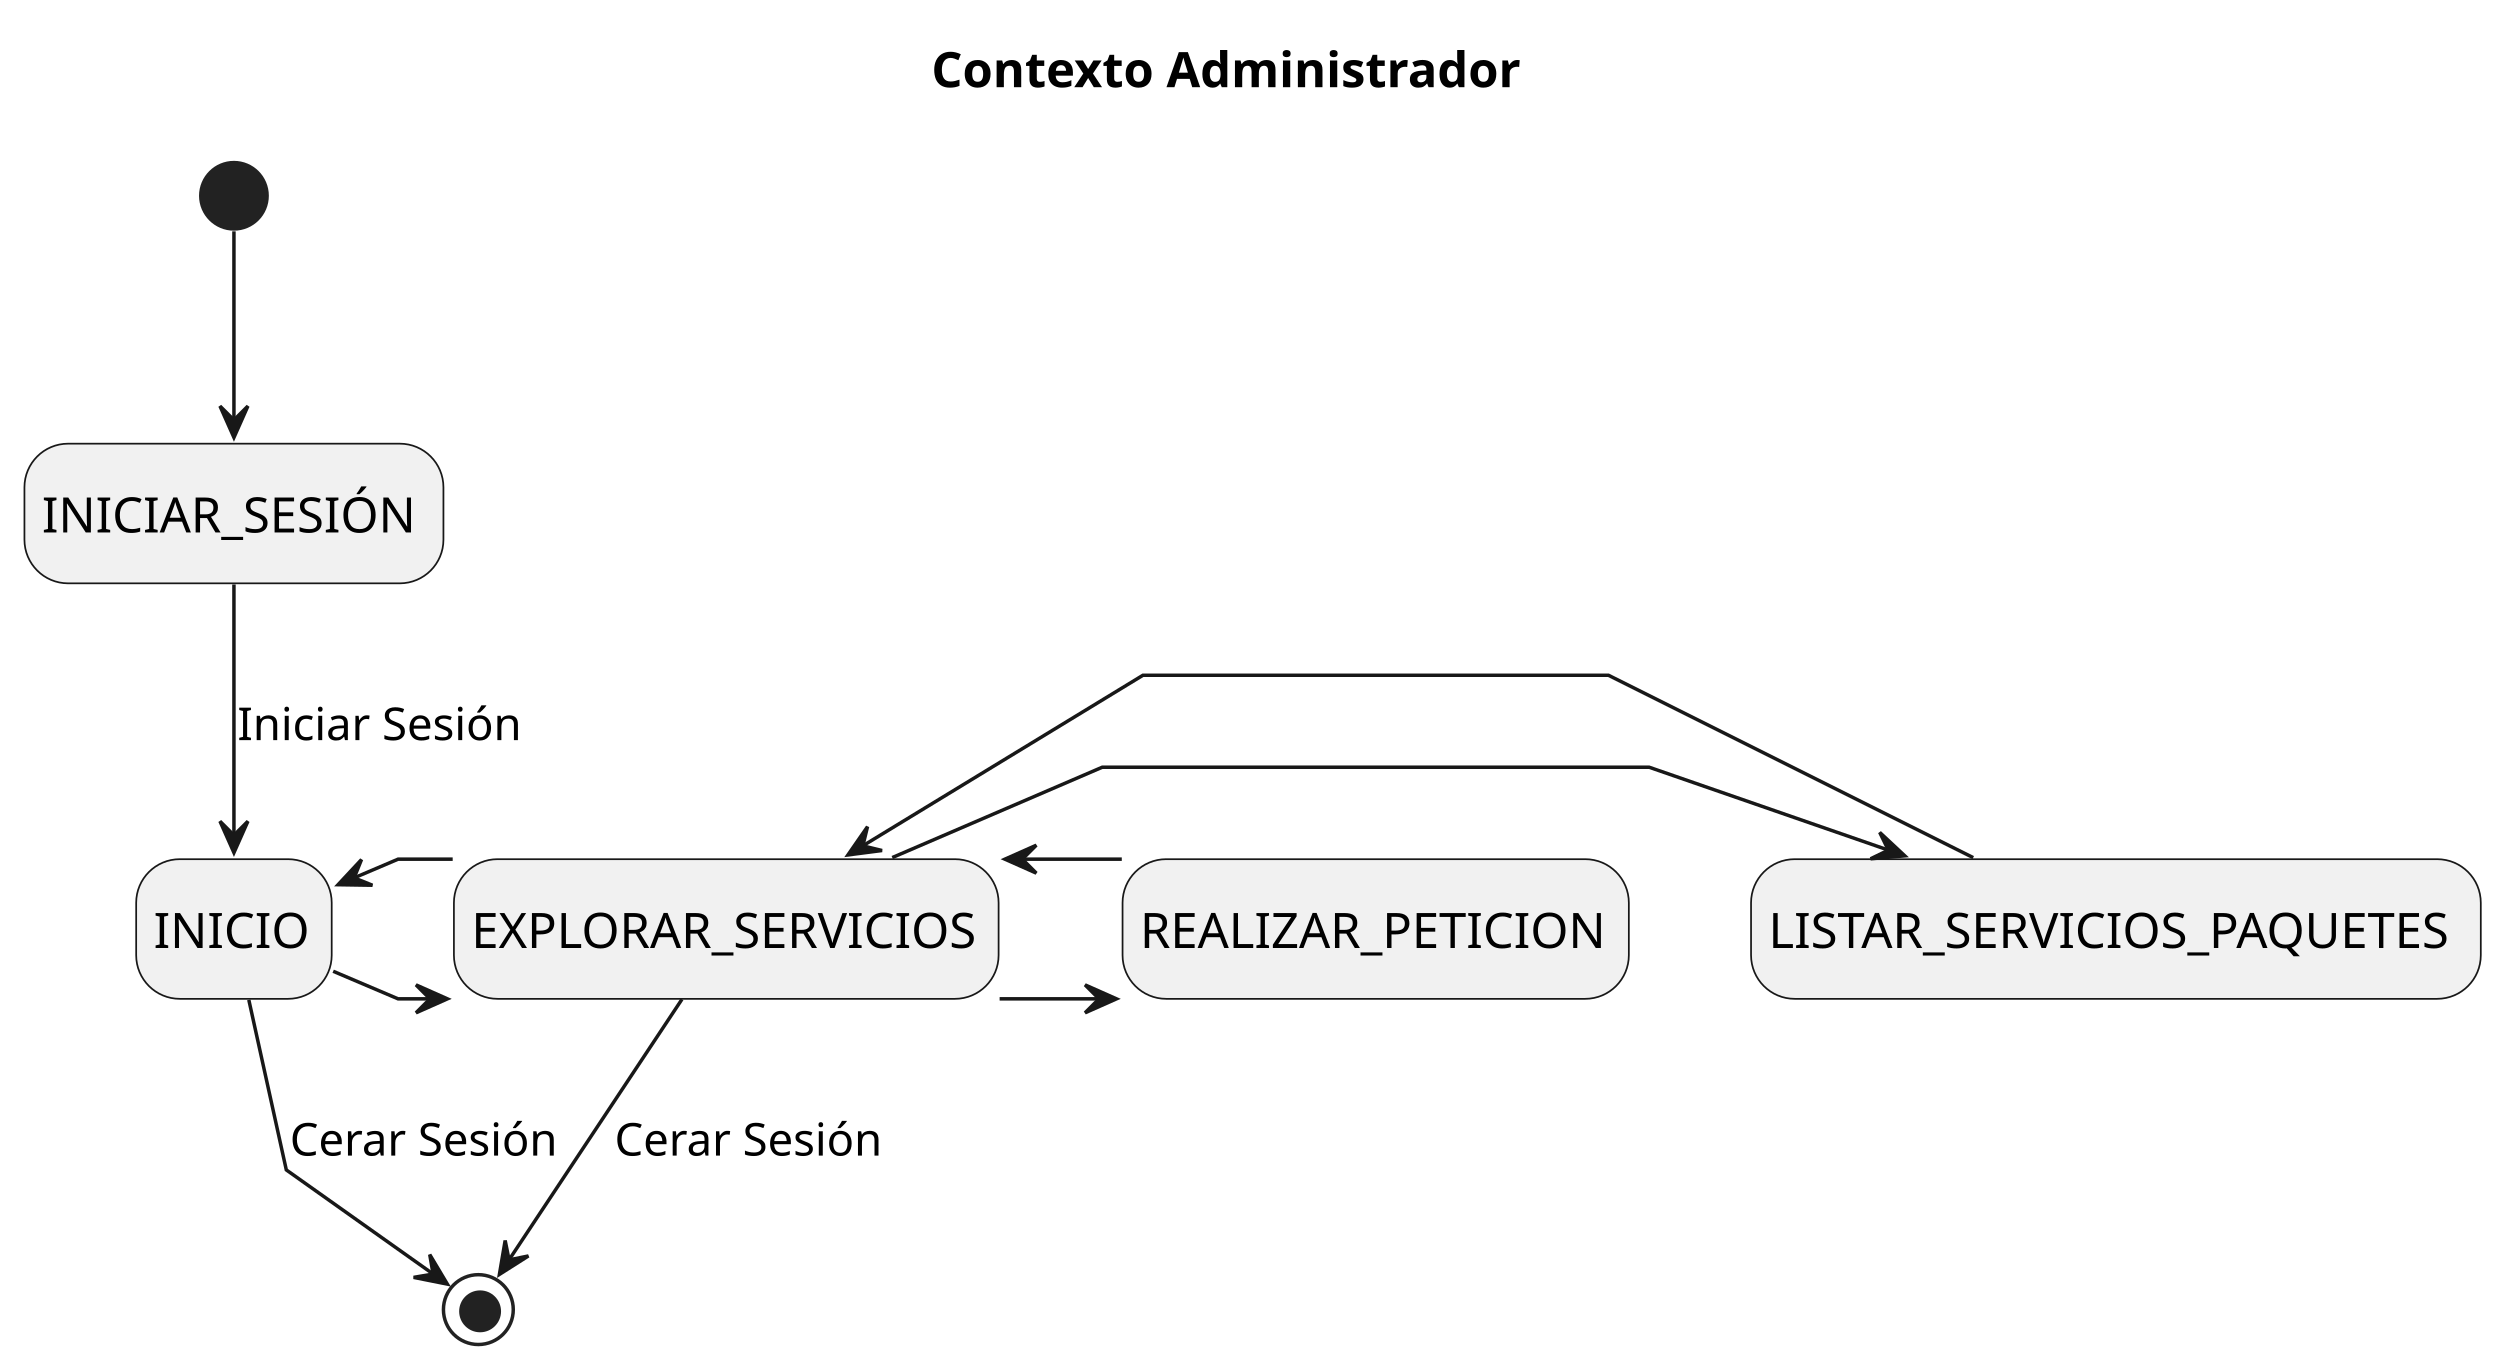
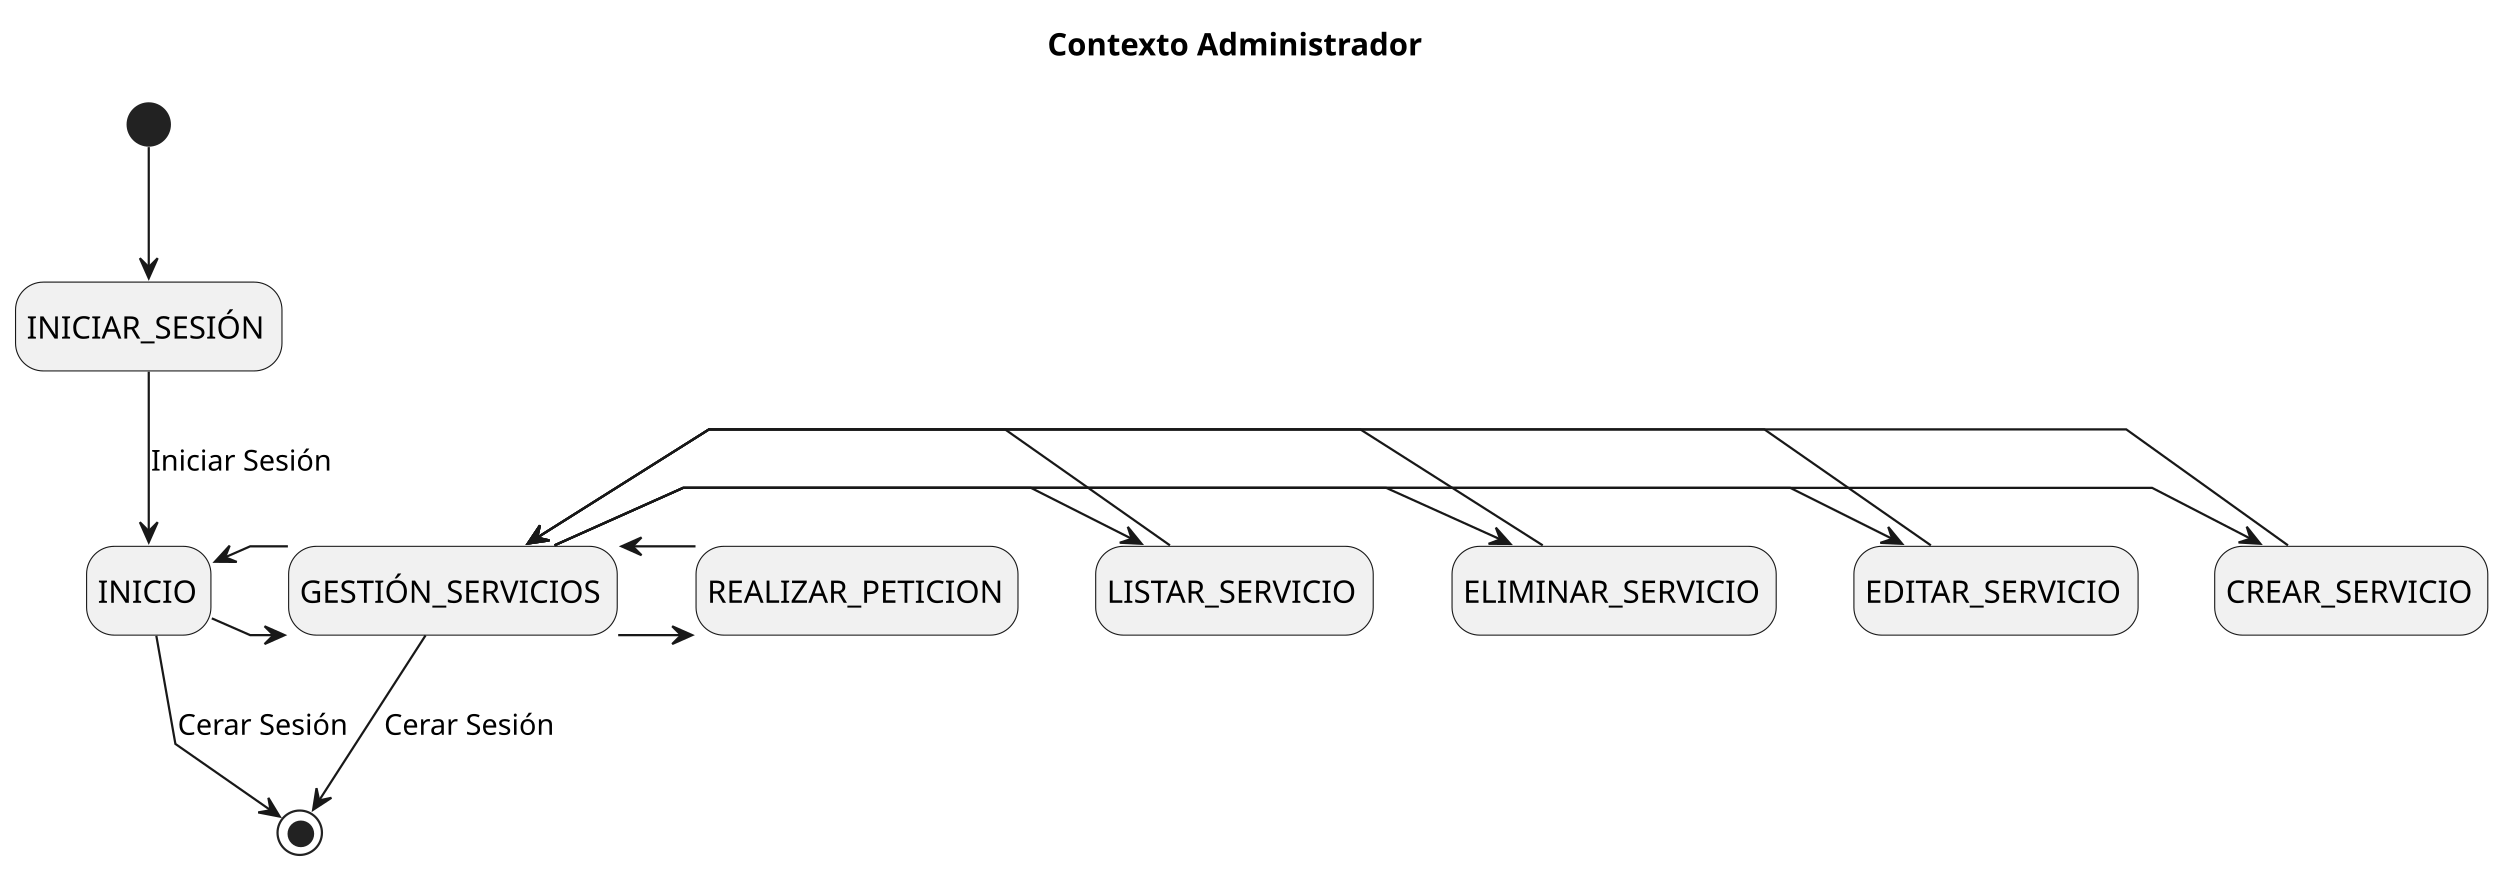
- <svg xmlns="http://www.w3.org/2000/svg" contentStyleType="text/css" height="391px" preserveAspectRatio="none" style="width:716px;height:391px;background:#FFFFFF;" version="1.1" viewBox="0 0 716 391" width="716px" zoomAndPan="magnify">
+ <svg xmlns="http://www.w3.org/2000/svg" contentStyleType="text/css" height="391px" preserveAspectRatio="none" style="width:1126px;height:391px;background:#FFFFFF;" version="1.1" viewBox="0 0 1126 391" width="1126px" zoomAndPan="magnify">
  <defs />
  <g>
-     <rect fill="none" height="29.068" id="_title" style="stroke:none;stroke-width:1.0;" width="179" x="261.75" y="5" />
-     <text fill="#000000" font-family="sans-serif" font-size="14" font-weight="bold" lengthAdjust="spacing" textLength="169" x="266.75" y="24.966">Contexto Administrador</text>
+     <rect fill="none" height="29.068" id="_title" style="stroke:none;stroke-width:1.0;" width="179" x="466.75" y="5" />
+     <text fill="#000000" font-family="sans-serif" font-size="14" font-weight="bold" lengthAdjust="spacing" textLength="169" x="471.75" y="24.966">Contexto Administrador</text>
    <ellipse cx="67" cy="56.068" fill="#222222" rx="10" ry="10" style="stroke:none;stroke-width:1.0;" />
    <rect fill="#F1F1F1" height="40" rx="12.5" ry="12.5" style="stroke:#181818;stroke-width:0.5;" width="120" x="7" y="127.068" />
    <text fill="#000000" font-family="sans-serif" font-size="14" lengthAdjust="spacing" textLength="110" x="12" y="152.5">INICIAR_SESIÓN</text>
    <rect fill="#F1F1F1" height="40" rx="12.5" ry="12.5" style="stroke:#181818;stroke-width:0.5;" width="56" x="39" y="246.068" />
    <text fill="#000000" font-family="sans-serif" font-size="14" lengthAdjust="spacing" textLength="46" x="44" y="271.5">INICIO</text>
-     <rect fill="#F1F1F1" height="40" rx="12.5" ry="12.5" style="stroke:#181818;stroke-width:0.5;" width="156" x="130" y="246.068" />
-     <text fill="#000000" font-family="sans-serif" font-size="14" lengthAdjust="spacing" textLength="146" x="135" y="271.5">EXPLORAR_SERVICIOS</text>
-     <rect fill="#F1F1F1" height="40" rx="12.5" ry="12.5" style="stroke:#181818;stroke-width:0.5;" width="209" x="501.5" y="246.068" />
-     <text fill="#000000" font-family="sans-serif" font-size="14" lengthAdjust="spacing" textLength="199" x="506.5" y="271.5">LISTAR_SERVICIOS_PAQUETES</text>
-     <rect fill="#F1F1F1" height="40" rx="12.5" ry="12.5" style="stroke:#181818;stroke-width:0.5;" width="145" x="321.5" y="246.068" />
-     <text fill="#000000" font-family="sans-serif" font-size="14" lengthAdjust="spacing" textLength="135" x="326.5" y="271.5">REALIZAR_PETICION</text>
-     <ellipse cx="137" cy="375.068" fill="none" rx="10" ry="10" style="stroke:#222222;stroke-width:1.0;" />
-     <ellipse cx="137.5" cy="375.568" fill="#222222" rx="6" ry="6" style="stroke:none;stroke-width:1.0;" />
+     <rect fill="#F1F1F1" height="40" rx="12.5" ry="12.5" style="stroke:#181818;stroke-width:0.5;" width="148" x="130" y="246.068" />
+     <text fill="#000000" font-family="sans-serif" font-size="14" lengthAdjust="spacing" textLength="138" x="135" y="271.5">GESTIÓN_SERVICIOS</text>
+     <rect fill="#F1F1F1" height="40" rx="12.5" ry="12.5" style="stroke:#181818;stroke-width:0.5;" width="123" x="997.5" y="246.068" />
+     <text fill="#000000" font-family="sans-serif" font-size="14" lengthAdjust="spacing" textLength="113" x="1002.5" y="271.5">CREAR_SERVICIO</text>
+     <rect fill="#F1F1F1" height="40" rx="12.5" ry="12.5" style="stroke:#181818;stroke-width:0.5;" width="128" x="835" y="246.068" />
+     <text fill="#000000" font-family="sans-serif" font-size="14" lengthAdjust="spacing" textLength="118" x="840" y="271.5">EDITAR_SERVICIO</text>
+     <rect fill="#F1F1F1" height="40" rx="12.5" ry="12.5" style="stroke:#181818;stroke-width:0.5;" width="146" x="654" y="246.068" />
+     <text fill="#000000" font-family="sans-serif" font-size="14" lengthAdjust="spacing" textLength="136" x="659" y="271.5">ELIMINAR_SERVICIO</text>
+     <rect fill="#F1F1F1" height="40" rx="12.5" ry="12.5" style="stroke:#181818;stroke-width:0.5;" width="125" x="493.5" y="246.068" />
+     <text fill="#000000" font-family="sans-serif" font-size="14" lengthAdjust="spacing" textLength="115" x="498.5" y="271.5">LISTAR_SERVICIO</text>
+     <rect fill="#F1F1F1" height="40" rx="12.5" ry="12.5" style="stroke:#181818;stroke-width:0.5;" width="145" x="313.5" y="246.068" />
+     <text fill="#000000" font-family="sans-serif" font-size="14" lengthAdjust="spacing" textLength="135" x="318.5" y="271.5">REALIZAR_PETICION</text>
+     <ellipse cx="135" cy="375.068" fill="none" rx="10" ry="10" style="stroke:#222222;stroke-width:1.0;" />
+     <ellipse cx="135.5" cy="375.568" fill="#222222" rx="6" ry="6" style="stroke:none;stroke-width:1.0;" />
    <g id="link_*start_INICIAR_SESIÓN">
      <path d="M67,66.258 C67,78.918 67,102.208 67,120.378 " fill="none" id="*start-to-INICIAR_SESIÓN" style="stroke:#181818;stroke-width:1.0;" />
      <polygon fill="#181818" points="67,125.298,71,116.298,67,120.298,63,116.298,67,125.298" style="stroke:#181818;stroke-width:1.0;" />
    </g>
    <g id="link_INICIAR_SESIÓN_INICIO">
      <path d="M67,167.388 C67,187.038 67,217.588 67,239.288 " fill="none" id="INICIAR_SESIÓN-to-INICIO" style="stroke:#181818;stroke-width:1.0;" />
      <polygon fill="#181818" points="67,244.208,71,235.208,67,239.208,63,235.208,67,244.208" style="stroke:#181818;stroke-width:1.0;" />
      <text fill="#000000" font-family="sans-serif" font-size="13" lengthAdjust="spacing" textLength="78" x="68" y="211.965">Iniciar Sesión</text>
    </g>
-     <g id="link_INICIO_EXPLORAR_SERVICIOS">
-       <path d="M95.42,278.168 C105.32,282.378 114,286.068 114,286.068 C114,286.068 117.79,286.068 123.22,286.068 " fill="none" id="INICIO-to-EXPLORAR_SERVICIOS" style="stroke:#181818;stroke-width:1.0;" />
-       <polygon fill="#181818" points="128.14,286.068,119.14,282.068,123.14,286.068,119.14,290.068,128.14,286.068" style="stroke:#181818;stroke-width:1.0;" />
+     <g id="link_INICIO_GESTIÓN_SERVICIOS">
+       <path d="M95.4,278.508 C104.69,282.578 112.67,286.068 112.67,286.068 C112.67,286.068 117.26,286.068 123.53,286.068 " fill="none" id="INICIO-to-GESTIÓN_SERVICIOS" style="stroke:#181818;stroke-width:1.0;" />
+       <polygon fill="#181818" points="128.16,286.068,119.16,282.068,123.16,286.068,119.16,290.068,128.16,286.068" style="stroke:#181818;stroke-width:1.0;" />
    </g>
-     <g id="link_INICIO_EXPLORAR_SERVICIOS">
-       <path d="M101.24,251.498 C108.49,248.408 114,246.068 114,246.068 C114,246.068 121.03,246.068 129.65,246.068 " fill="none" id="INICIO-backto-EXPLORAR_SERVICIOS" style="stroke:#181818;stroke-width:1.0;" />
-       <polygon fill="#181818" points="96.82,253.378,106.668,253.535,101.421,251.42,103.536,246.174,96.82,253.378" style="stroke:#181818;stroke-width:1.0;" />
+     <g id="link_INICIO_GESTIÓN_SERVICIOS">
+       <path d="M101.24,251.068 C107.8,248.198 112.67,246.068 112.67,246.068 C112.67,246.068 120.5,246.068 129.67,246.068 " fill="none" id="INICIO-backto-GESTIÓN_SERVICIOS" style="stroke:#181818;stroke-width:1.0;" />
+       <polygon fill="#181818" points="96.79,253.018,106.639,253.086,101.373,251.019,103.441,245.754,96.79,253.018" style="stroke:#181818;stroke-width:1.0;" />
    </g>
-     <g id="link_EXPLORAR_SERVICIOS_LISTAR_SERVICIOS_PAQUETES">
-       <path d="M255.54,245.608 C284.38,233.198 315.67,219.738 315.67,219.738 C315.67,219.738 472.33,219.738 472.33,219.738 C472.33,219.738 507.04,231.768 541.09,243.568 " fill="none" id="EXPLORAR_SERVICIOS-to-LISTAR_SERVICIOS_PAQUETES" style="stroke:#181818;stroke-width:1.0;" />
-       <polygon fill="#181818" points="545.55,245.118,538.349,238.399,540.824,243.485,535.737,245.96,545.55,245.118" style="stroke:#181818;stroke-width:1.0;" />
+     <g id="link_GESTIÓN_SERVICIOS_CREAR_SERVICIO">
+       <path d="M249.77,245.608 C277.54,233.198 307.67,219.738 307.67,219.738 C307.67,219.738 969.33,219.738 969.33,219.738 C969.33,219.738 991.48,231.178 1013.76,242.688 " fill="none" id="GESTIÓN_SERVICIOS-to-CREAR_SERVICIO" style="stroke:#181818;stroke-width:1.0;" />
+       <polygon fill="#181818" points="1018.07,244.918,1011.916,237.228,1013.63,242.619,1008.239,244.333,1018.07,244.918" style="stroke:#181818;stroke-width:1.0;" />
    </g>
-     <g id="link_EXPLORAR_SERVICIOS_LISTAR_SERVICIOS_PAQUETES">
-       <path d="M247.04,242.288 C281.85,221.098 327.33,193.398 327.33,193.398 C327.33,193.398 460.67,193.398 460.67,193.398 C460.67,193.398 522.14,224.138 565.13,245.628 " fill="none" id="EXPLORAR_SERVICIOS-backto-LISTAR_SERVICIOS_PAQUETES" style="stroke:#181818;stroke-width:1.0;" />
-       <polygon fill="#181818" points="242.85,244.848,252.618,243.585,247.121,242.248,248.458,236.752,242.85,244.848" style="stroke:#181818;stroke-width:1.0;" />
+     <g id="link_GESTIÓN_SERVICIOS_CREAR_SERVICIO">
+       <path d="M241.74,242.288 C275.38,221.098 319.33,193.398 319.33,193.398 C319.33,193.398 957.67,193.398 957.67,193.398 C957.67,193.398 1000.53,224.138 1030.5,245.628 " fill="none" id="GESTIÓN_SERVICIOS-backto-CREAR_SERVICIO" style="stroke:#181818;stroke-width:1.0;" />
+       <polygon fill="#181818" points="237.71,244.828,247.455,243.403,241.937,242.157,243.182,236.639,237.71,244.828" style="stroke:#181818;stroke-width:1.0;" />
    </g>
-     <g id="link_EXPLORAR_SERVICIOS_REALIZAR_PETICION">
-       <path d="M286.29,286.068 C295.1,286.068 305.96,286.068 314.89,286.068 " fill="none" id="EXPLORAR_SERVICIOS-to-REALIZAR_PETICION" style="stroke:#181818;stroke-width:1.0;" />
-       <polygon fill="#181818" points="319.76,286.068,310.76,282.068,314.76,286.068,310.76,290.068,319.76,286.068" style="stroke:#181818;stroke-width:1.0;" />
+     <g id="link_GESTIÓN_SERVICIOS_EDITAR_SERVICIO">
+       <path d="M249.77,245.608 C277.54,233.198 307.67,219.738 307.67,219.738 C307.67,219.738 806.33,219.738 806.33,219.738 C806.33,219.738 829.41,231.278 852.54,242.838 " fill="none" id="GESTIÓN_SERVICIOS-to-EDITAR_SERVICIO" style="stroke:#181818;stroke-width:1.0;" />
+       <polygon fill="#181818" points="856.73,244.938,850.459,237.343,852.255,242.708,846.891,244.503,856.73,244.938" style="stroke:#181818;stroke-width:1.0;" />
    </g>
-     <g id="link_EXPLORAR_SERVICIOS_REALIZAR_PETICION">
-       <path d="M292.8,246.068 C302.54,246.068 313.44,246.068 321.28,246.068 " fill="none" id="EXPLORAR_SERVICIOS-backto-REALIZAR_PETICION" style="stroke:#181818;stroke-width:1.0;" />
-       <polygon fill="#181818" points="287.8,246.068,296.8,250.068,292.8,246.068,296.8,242.068,287.8,246.068" style="stroke:#181818;stroke-width:1.0;" />
+     <g id="link_GESTIÓN_SERVICIOS_EDITAR_SERVICIO">
+       <path d="M241.74,242.288 C275.38,221.098 319.33,193.398 319.33,193.398 C319.33,193.398 794.67,193.398 794.67,193.398 C794.67,193.398 838.8,224.138 869.66,245.628 " fill="none" id="GESTIÓN_SERVICIOS-backto-EDITAR_SERVICIO" style="stroke:#181818;stroke-width:1.0;" />
+       <polygon fill="#181818" points="237.71,244.828,247.455,243.403,241.937,242.157,243.182,236.639,237.71,244.828" style="stroke:#181818;stroke-width:1.0;" />
+     </g>
+     <g id="link_GESTIÓN_SERVICIOS_ELIMINAR_SERVICIO">
+       <path d="M249.77,245.608 C277.54,233.198 307.67,219.738 307.67,219.738 C307.67,219.738 624.33,219.738 624.33,219.738 C624.33,219.738 650.12,231.368 675.85,242.978 " fill="none" id="GESTIÓN_SERVICIOS-to-ELIMINAR_SERVICIO" style="stroke:#181818;stroke-width:1.0;" />
+       <polygon fill="#181818" points="680.29,244.988,673.733,237.639,675.733,242.931,670.441,244.931,680.29,244.988" style="stroke:#181818;stroke-width:1.0;" />
+     </g>
+     <g id="link_GESTIÓN_SERVICIOS_ELIMINAR_SERVICIO">
+       <path d="M241.74,242.288 C275.38,221.098 319.33,193.398 319.33,193.398 C319.33,193.398 612.67,193.398 612.67,193.398 C612.67,193.398 661.03,224.138 694.85,245.628 " fill="none" id="GESTIÓN_SERVICIOS-backto-ELIMINAR_SERVICIO" style="stroke:#181818;stroke-width:1.0;" />
+       <polygon fill="#181818" points="237.71,244.828,247.455,243.403,241.937,242.157,243.182,236.639,237.71,244.828" style="stroke:#181818;stroke-width:1.0;" />
+     </g>
+     <g id="link_GESTIÓN_SERVICIOS_LISTAR_SERVICIO">
+       <path d="M249.77,245.608 C277.54,233.198 307.67,219.738 307.67,219.738 C307.67,219.738 464.33,219.738 464.33,219.738 C464.33,219.738 486.97,231.178 509.75,242.688 " fill="none" id="GESTIÓN_SERVICIOS-to-LISTAR_SERVICIO" style="stroke:#181818;stroke-width:1.0;" />
+       <polygon fill="#181818" points="514.18,244.928,507.948,237.301,509.716,242.675,504.343,244.443,514.18,244.928" style="stroke:#181818;stroke-width:1.0;" />
+     </g>
+     <g id="link_GESTIÓN_SERVICIOS_LISTAR_SERVICIO">
+       <path d="M241.74,242.288 C275.38,221.098 319.33,193.398 319.33,193.398 C319.33,193.398 452.67,193.398 452.67,193.398 C452.67,193.398 496.38,224.138 526.94,245.628 " fill="none" id="GESTIÓN_SERVICIOS-backto-LISTAR_SERVICIO" style="stroke:#181818;stroke-width:1.0;" />
+       <polygon fill="#181818" points="237.71,244.828,247.455,243.403,241.937,242.157,243.182,236.639,237.71,244.828" style="stroke:#181818;stroke-width:1.0;" />
+     </g>
+     <g id="link_GESTIÓN_SERVICIOS_REALIZAR_PETICION">
+       <path d="M278.43,286.068 C286.87,286.068 297.78,286.068 306.95,286.068 " fill="none" id="GESTIÓN_SERVICIOS-to-REALIZAR_PETICION" style="stroke:#181818;stroke-width:1.0;" />
+       <polygon fill="#181818" points="311.75,286.068,302.75,282.068,306.75,286.068,302.75,290.068,311.75,286.068" style="stroke:#181818;stroke-width:1.0;" />
+     </g>
+     <g id="link_GESTIÓN_SERVICIOS_REALIZAR_PETICION">
+       <path d="M284.68,246.068 C294.13,246.068 305.1,246.068 313.26,246.068 " fill="none" id="GESTIÓN_SERVICIOS-backto-REALIZAR_PETICION" style="stroke:#181818;stroke-width:1.0;" />
+       <polygon fill="#181818" points="279.95,246.068,288.95,250.068,284.95,246.068,288.95,242.068,279.95,246.068" style="stroke:#181818;stroke-width:1.0;" />
    </g>
    <g id="link_INICIO_*end">
-       <path d="M71.26,286.368 C75.69,306.478 82,335.068 82,335.068 C82,335.068 108.02,353.518 124.27,365.038 " fill="none" id="INICIO-to-*end" style="stroke:#181818;stroke-width:1.0;" />
-       <polygon fill="#181818" points="128.12,367.768,123.076,359.308,124.036,364.883,118.461,365.843,128.12,367.768" style="stroke:#181818;stroke-width:1.0;" />
-       <text fill="#000000" font-family="sans-serif" font-size="13" lengthAdjust="spacing" textLength="74" x="83" y="330.965">Cerar Sesión</text>
+       <path d="M70.41,286.368 C73.95,306.478 79,335.068 79,335.068 C79,335.068 105.5,353.518 122.04,365.038 " fill="none" id="INICIO-to-*end" style="stroke:#181818;stroke-width:1.0;" />
+       <polygon fill="#181818" points="125.97,367.778,120.873,359.351,121.868,364.919,116.299,365.914,125.97,367.778" style="stroke:#181818;stroke-width:1.0;" />
+       <text fill="#000000" font-family="sans-serif" font-size="13" lengthAdjust="spacing" textLength="74" x="80" y="330.965">Cerar Sesión</text>
    </g>
-     <g id="link_EXPLORAR_SERVICIOS_*end">
-       <path d="M195.31,286.198 C180.99,307.768 158.1,342.268 145.69,360.978 " fill="none" id="EXPLORAR_SERVICIOS-to-*end" style="stroke:#181818;stroke-width:1.0;" />
-       <polygon fill="#181818" points="143.03,364.988,151.342,359.705,145.797,360.823,144.679,355.278,143.03,364.988" style="stroke:#181818;stroke-width:1.0;" />
-       <text fill="#000000" font-family="sans-serif" font-size="13" lengthAdjust="spacing" textLength="74" x="176" y="330.965">Cerar Sesión</text>
+     <g id="link_GESTIÓN_SERVICIOS_*end">
+       <path d="M191.66,286.198 C177.82,307.658 155.73,341.928 143.62,360.698 " fill="none" id="GESTIÓN_SERVICIOS-to-*end" style="stroke:#181818;stroke-width:1.0;" />
+       <polygon fill="#181818" points="141.03,364.718,149.274,359.33,143.744,360.519,142.555,354.988,141.03,364.718" style="stroke:#181818;stroke-width:1.0;" />
+       <text fill="#000000" font-family="sans-serif" font-size="13" lengthAdjust="spacing" textLength="74" x="173" y="330.965">Cerar Sesión</text>
    </g>
  </g>
</svg>
